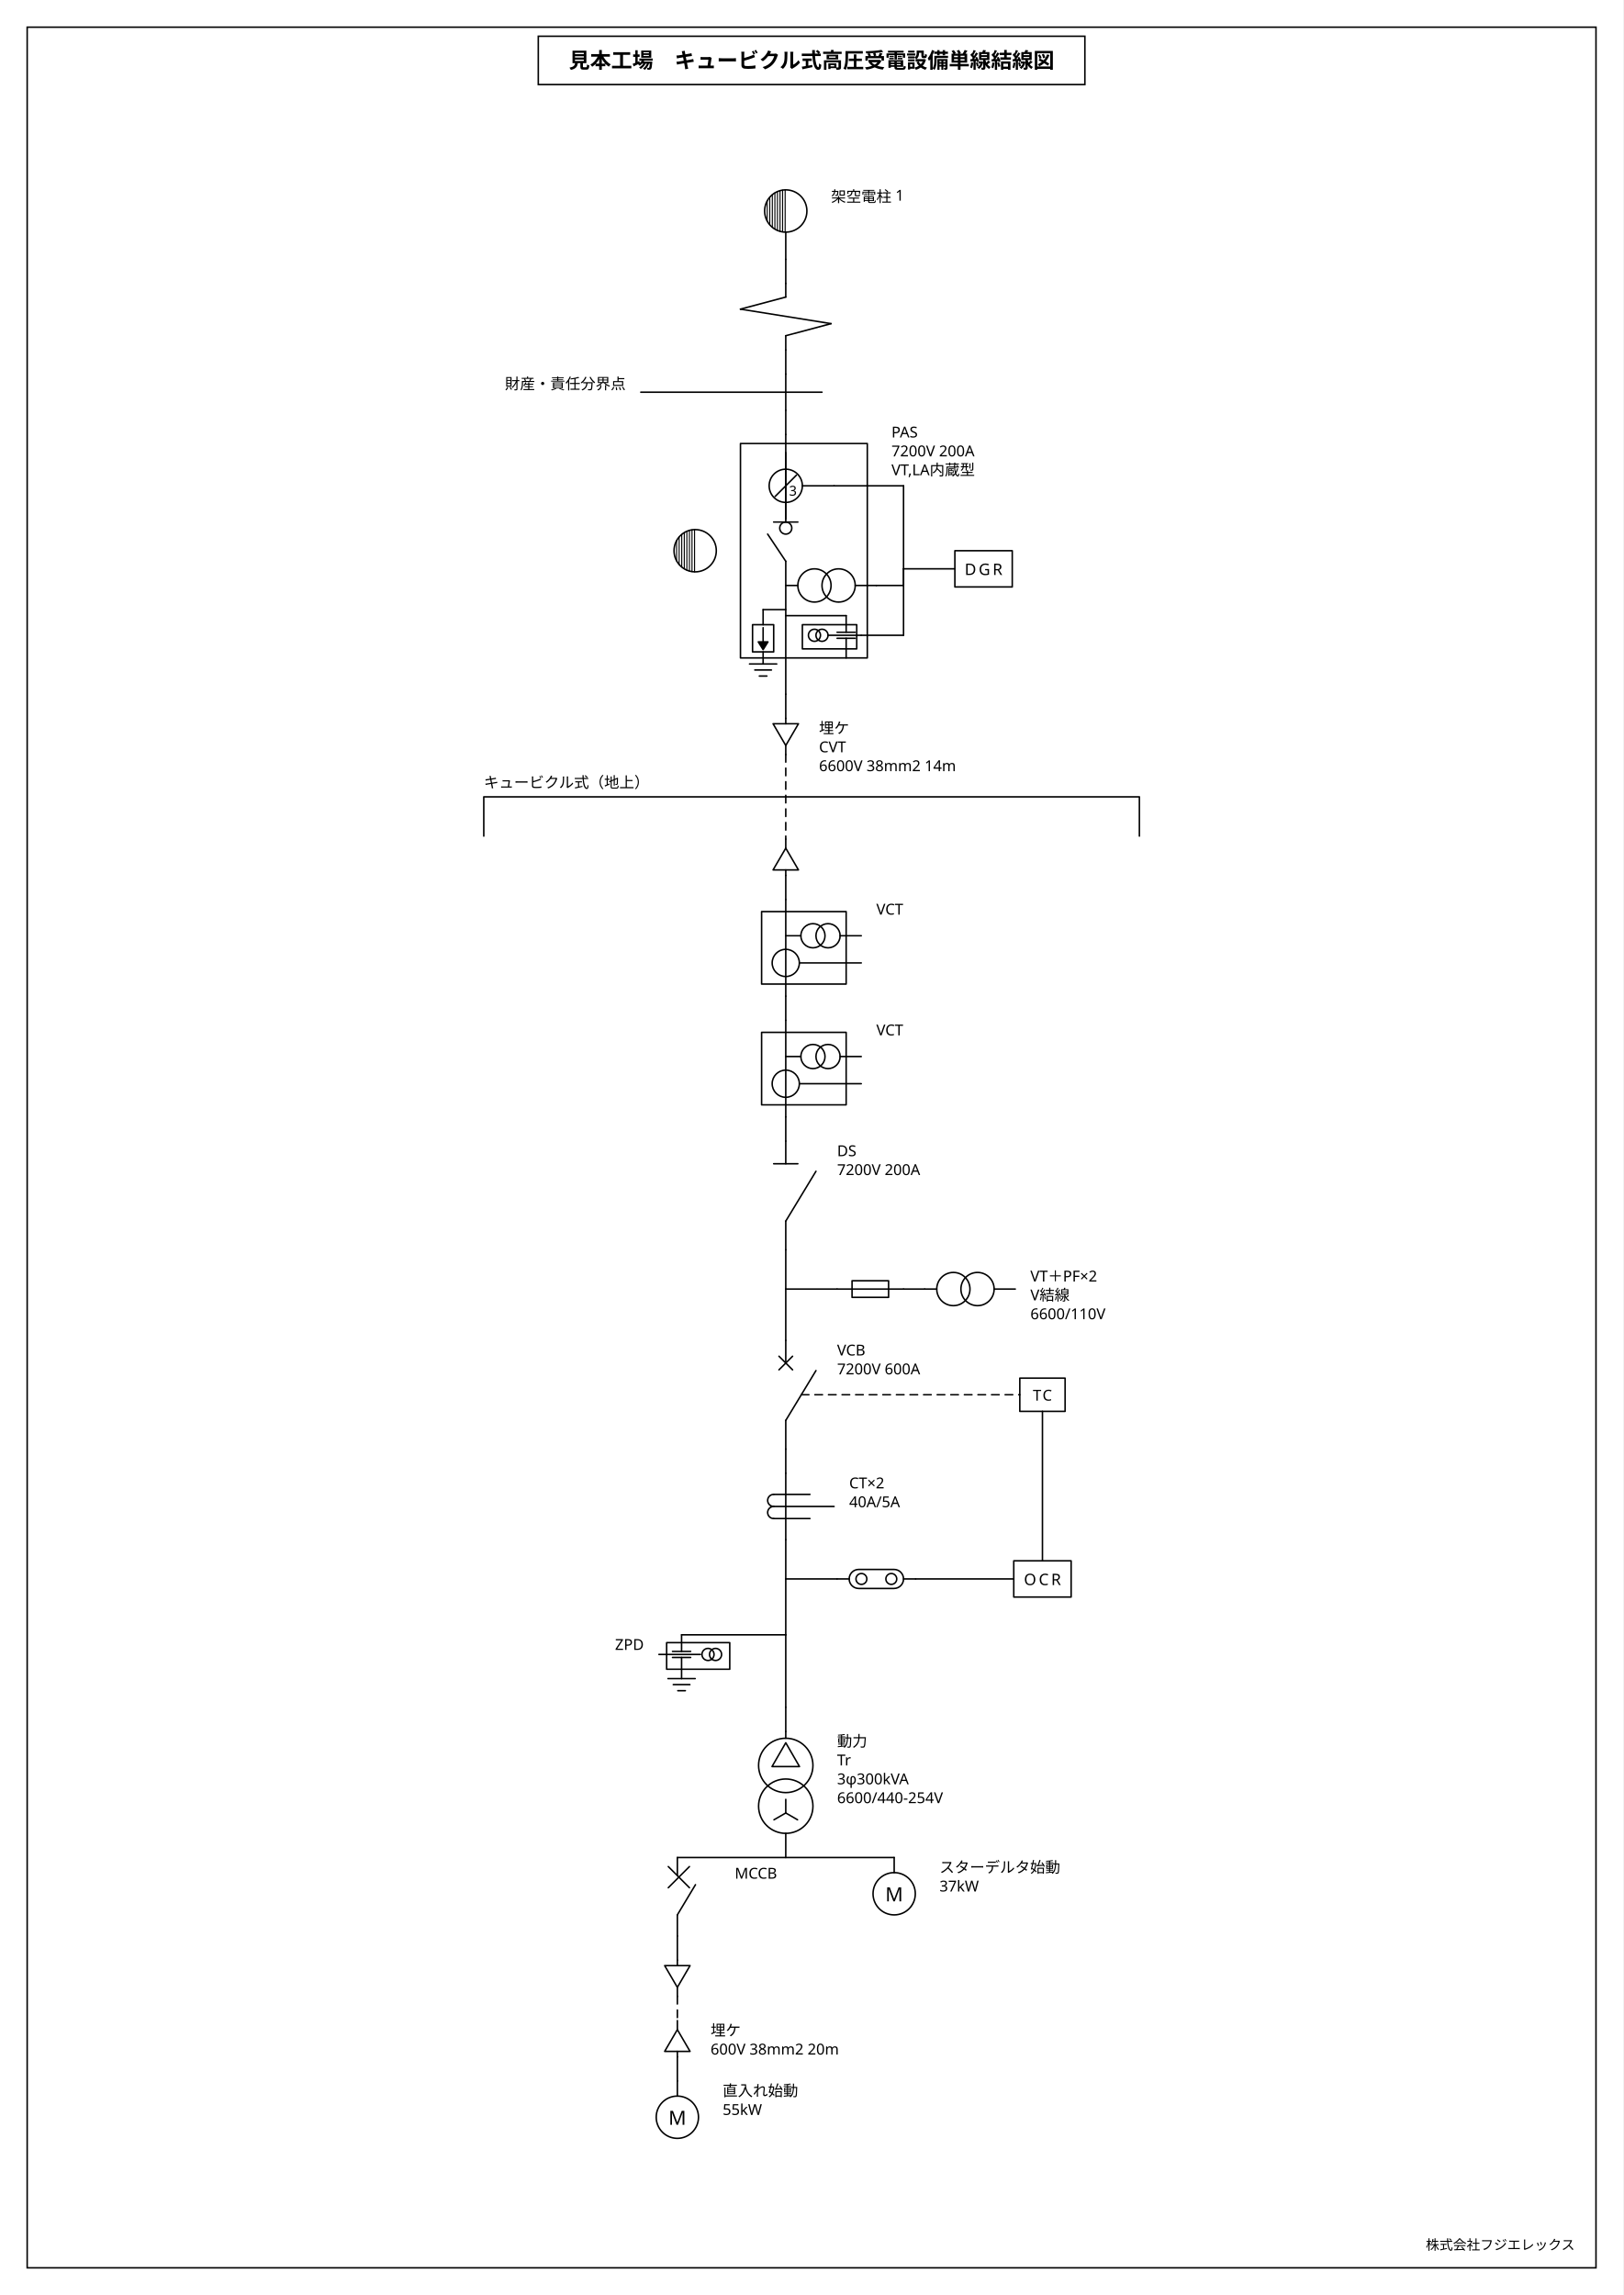
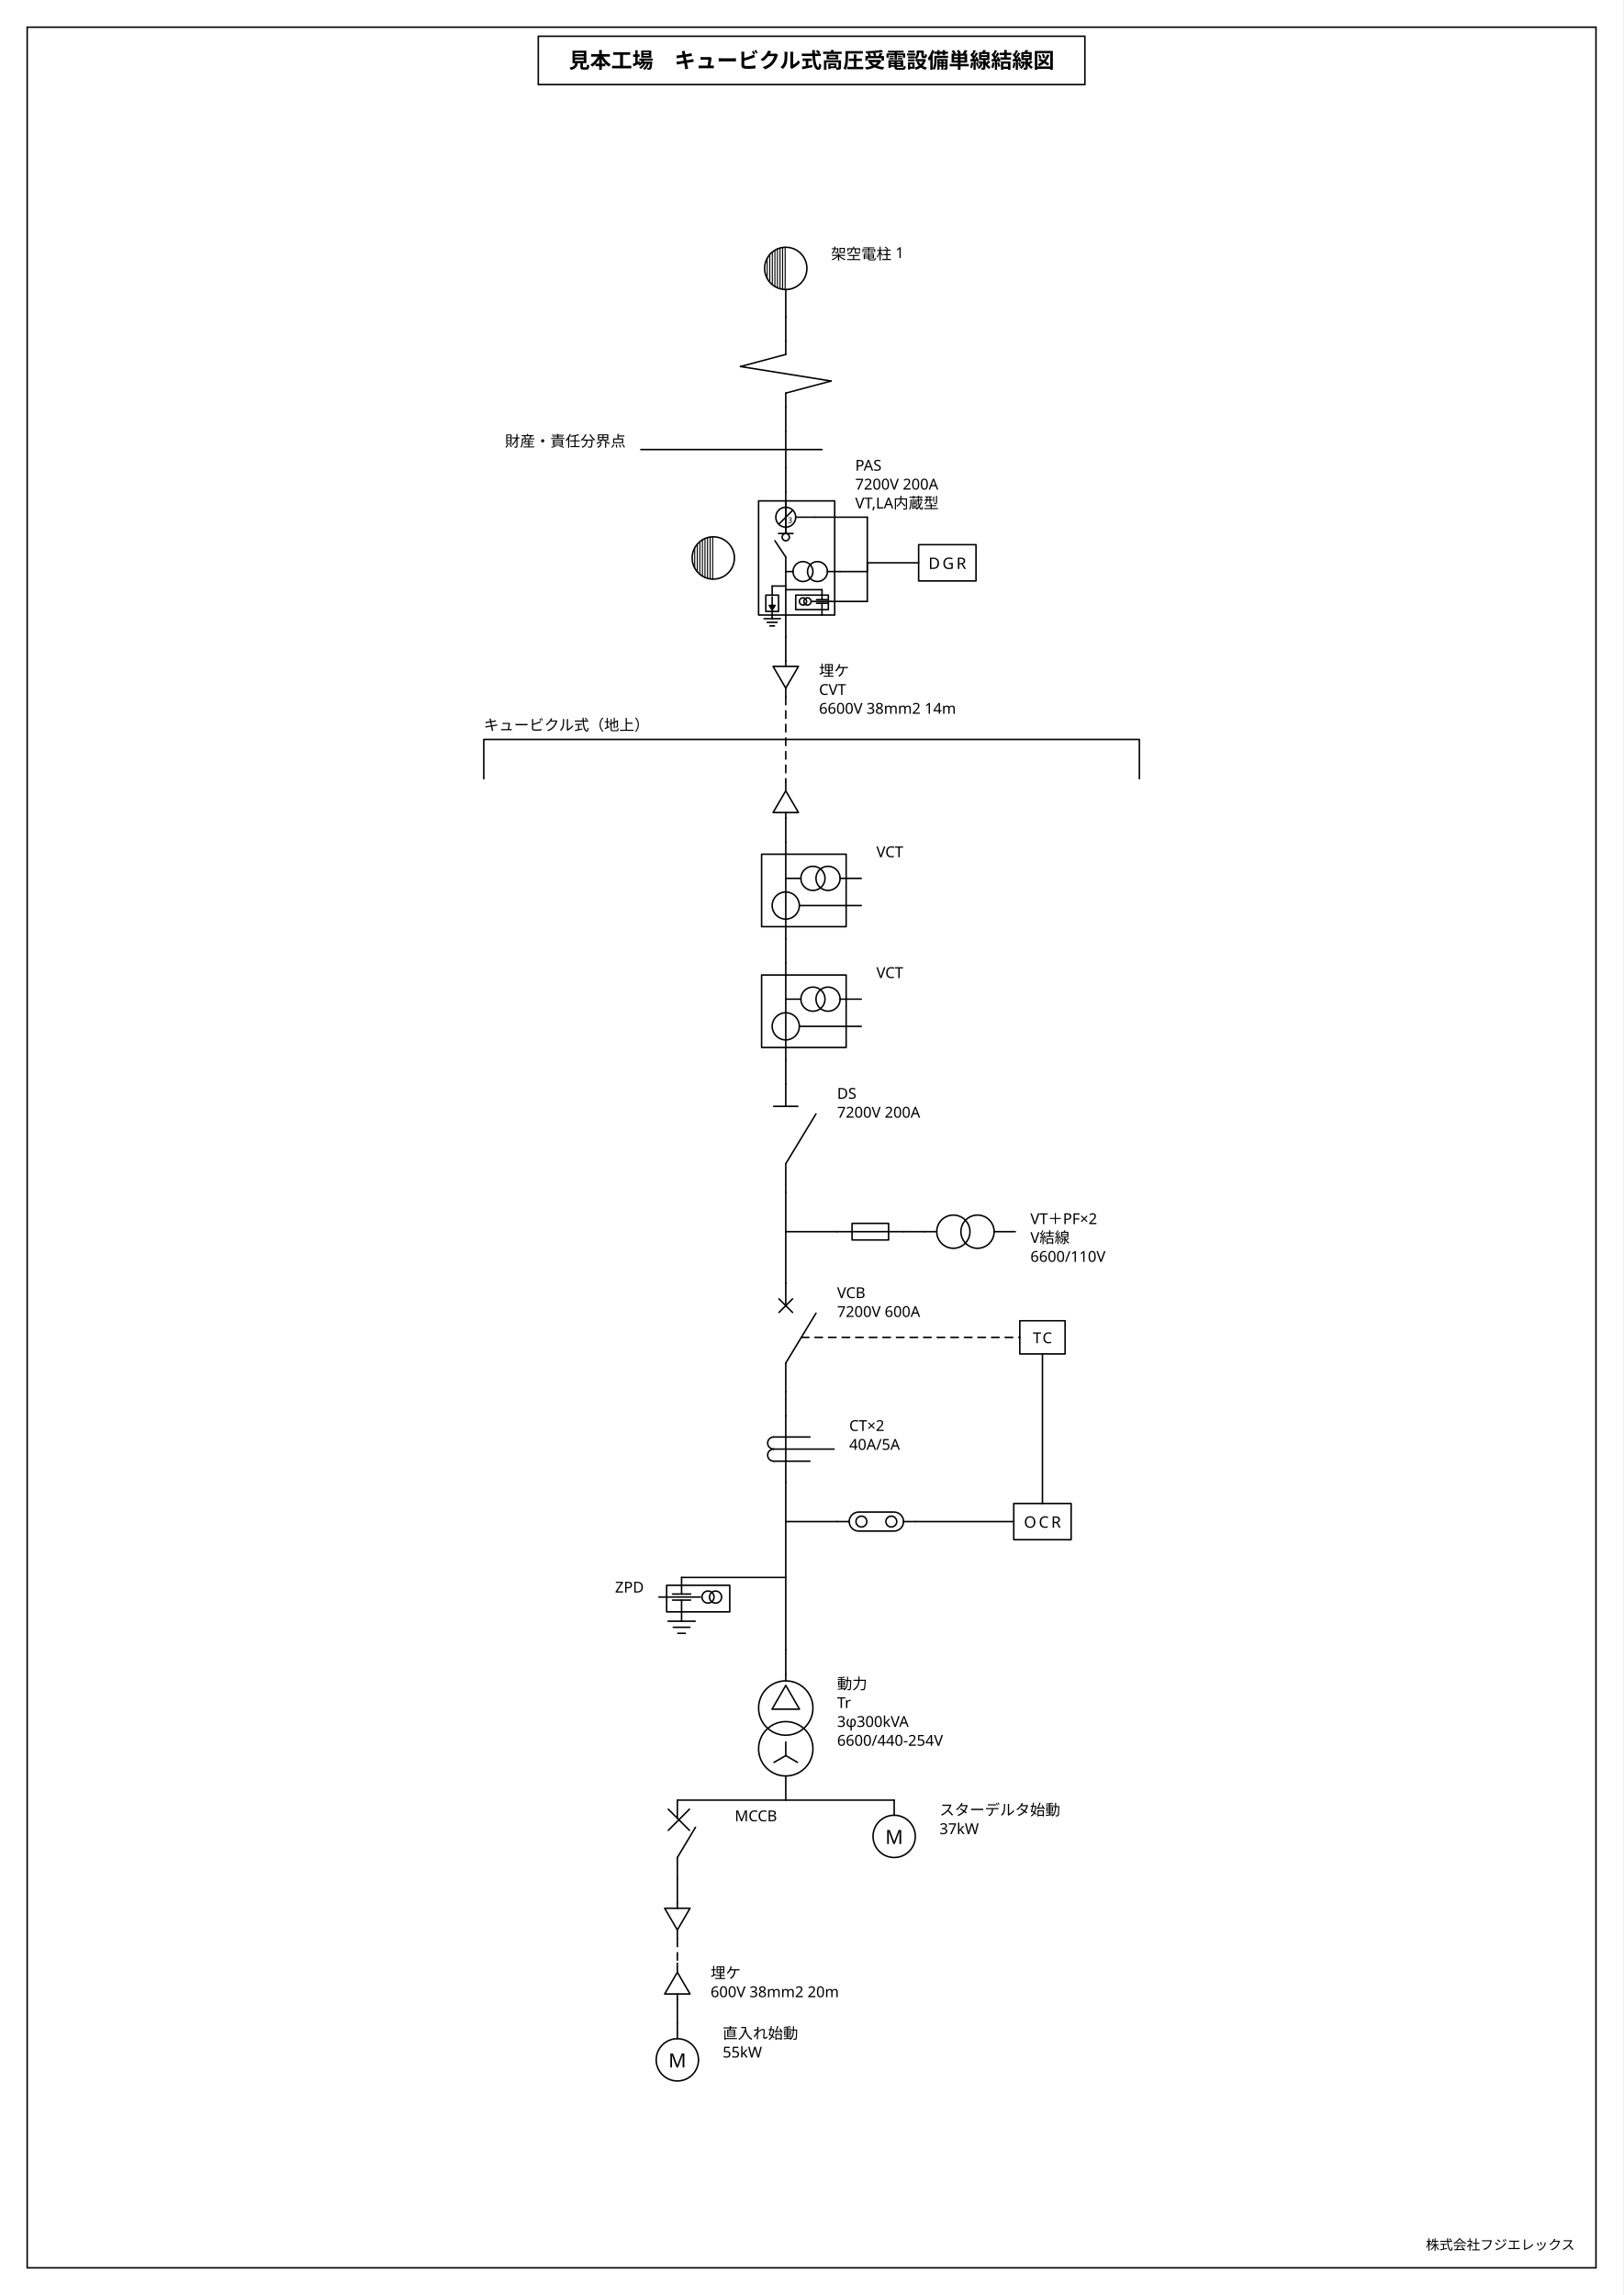
<svg xmlns="http://www.w3.org/2000/svg" viewBox="0 0 1075 1520" width="1075" height="1520">
  <rect x="0" y="0" width="1075" height="1520" fill="#fff" />
  <g stroke="#000" fill="none">
    <rect x="18" y="18" width="1039" height="1484" stroke-width="1" />
    <rect x="356.5" y="24" width="362" height="32" stroke-width="1" />
  </g>
  <text x="537.5" y="45" font-size="14" font-weight="700" text-anchor="middle" font-family="IPAGothic, 'IPAゴシック', 'Noto Sans JP', 'Hiragino Kaku Gothic ProN', 'Yu Gothic', sans-serif" fill="#000">見本工場　キュービクル式高圧受電設備単線結線図</text>
  <text x="1043" y="1490" font-size="9" text-anchor="end" font-family="IPAGothic, 'IPAゴシック', 'Noto Sans JP', 'Hiragino Kaku Gothic ProN', 'Yu Gothic', sans-serif" fill="#000">株式会社フジエレックス</text>
-   <g transform="translate(520.4 123.75) scale(1)">
+   <g transform="translate(520.4 161.75) scale(1)">
    <g stroke="#000" fill="none" stroke-linecap="round" stroke-linejoin="round" color="#000">
-       <path d="M -200 404 L 234.2 404 M -200 404 L -200 430 M 234.2 404 L 234.2 430" fill="none" stroke-width="1" />
-       <text x="-200" y="398" font-size="10" font-family="IPAGothic, 'IPAゴシック', 'Noto Sans JP', 'Hiragino Kaku Gothic ProN', 'Yu Gothic', sans-serif" fill="currentColor" stroke="none">キュービクル式（地上）</text>
+       <path d="M -200 328 L 234.2 328 M -200 328 L -200 354 M 234.2 328 L 234.2 354" fill="none" stroke-width="1" />
+       <text x="-200" y="322" font-size="10" font-family="IPAGothic, 'IPAゴシック', 'Noto Sans JP', 'Hiragino Kaku Gothic ProN', 'Yu Gothic', sans-serif" fill="currentColor" stroke="none">キュービクル式（地上）</text>
      <line x1="0" y1="48" x2="0" y2="64" stroke-width="1" />
      <line x1="0" y1="108" x2="0" y2="124" stroke-width="1" />
      <line x1="0" y1="148" x2="0" y2="164" stroke-width="1" />
-       <line x1="0" y1="280" x2="-15" y2="280" stroke-width="1" />
-       <line x1="0" y1="284" x2="40" y2="284" stroke-width="1" />
-       <line x1="32" y1="198" x2="78" y2="198" stroke-width="1" />
-       <line x1="78" y1="198" x2="78" y2="253" stroke-width="1" />
-       <line x1="60" y1="264" x2="78" y2="264" stroke-width="1" />
-       <line x1="78" y1="264" x2="78" y2="253" stroke-width="1" />
-       <line x1="50" y1="297" x2="78" y2="297" stroke-width="1" />
-       <line x1="78" y1="297" x2="78" y2="253" stroke-width="1" />
-       <line x1="78" y1="253" x2="112" y2="253" stroke-width="1" />
-       <line x1="0" y1="336" x2="0" y2="352" stroke-width="1" />
-       <line x1="0" y1="376" x2="0" y2="432" stroke-width="1" stroke-dasharray="5 4" />
-       <line x1="0" y1="456" x2="0" y2="472" stroke-width="1" />
-       <line x1="0" y1="536" x2="0" y2="552" stroke-width="1" />
-       <line x1="0" y1="616" x2="0" y2="632" stroke-width="1" />
-       <line x1="0" y1="704" x2="0" y2="730" stroke-width="1" />
-       <line x1="0" y1="730" x2="34" y2="730" stroke-width="1" />
-       <line x1="78" y1="730" x2="92" y2="730" stroke-width="1" />
-       <line x1="0" y1="730" x2="0" y2="764" stroke-width="1" />
-       <line x1="0" y1="836" x2="0" y2="852" stroke-width="1" />
-       <line x1="0" y1="896" x2="0" y2="922" stroke-width="1" />
-       <line x1="0" y1="922" x2="34" y2="922" stroke-width="1" />
-       <line x1="86" y1="922" x2="151" y2="922" stroke-width="1" />
-       <line x1="10.303" y1="800" x2="155" y2="800" stroke-width="1" stroke-dasharray="5 4" />
-       <line x1="170" y1="811" x2="170" y2="910" stroke-width="1" />
-       <line x1="0" y1="922" x2="0" y2="959" stroke-width="1" />
-       <line x1="0" y1="959" x2="-69" y2="959" stroke-width="1" />
-       <line x1="0" y1="959" x2="0" y2="1007" stroke-width="1" />
-       <line x1="0" y1="1007" x2="0" y2="1023" stroke-width="1" />
-       <line x1="0" y1="1090.5" x2="0" y2="1106.5" stroke-width="1" />
-       <line x1="-71.8" y1="1106.5" x2="71.8" y2="1106.5" stroke-width="1" />
-       <line x1="-71.8" y1="1158.5" x2="-71.8" y2="1174.5" stroke-width="1" />
-       <line x1="-71.8" y1="1198.5" x2="-71.8" y2="1214.5" stroke-width="1" stroke-dasharray="5 4" />
-       <line x1="-71.8" y1="1238.5" x2="-71.8" y2="1254.5" stroke-width="1" />
+       <line x1="0" y1="226.4" x2="-9" y2="226.4" stroke-width="1" />
+       <line x1="0" y1="228.8" x2="24" y2="228.8" stroke-width="1" />
+       <line x1="19.2" y1="180.8" x2="54" y2="180.8" stroke-width="1" />
+       <line x1="54" y1="180.8" x2="54" y2="211" stroke-width="1" />
+       <line x1="36" y1="216.8" x2="54" y2="216.8" stroke-width="1" />
+       <line x1="54" y1="216.8" x2="54" y2="211" stroke-width="1" />
+       <line x1="30" y1="236.6" x2="54" y2="236.6" stroke-width="1" />
+       <line x1="54" y1="236.6" x2="54" y2="211" stroke-width="1" />
+       <line x1="54" y1="211" x2="88" y2="211" stroke-width="1" />
+       <line x1="0" y1="260" x2="0" y2="276" stroke-width="1" />
+       <line x1="0" y1="300" x2="0" y2="356" stroke-width="1" stroke-dasharray="5 4" />
+       <line x1="0" y1="380" x2="0" y2="396" stroke-width="1" />
+       <line x1="0" y1="460" x2="0" y2="476" stroke-width="1" />
+       <line x1="0" y1="540" x2="0" y2="556" stroke-width="1" />
+       <line x1="0" y1="628" x2="0" y2="654" stroke-width="1" />
+       <line x1="0" y1="654" x2="34" y2="654" stroke-width="1" />
+       <line x1="78" y1="654" x2="92" y2="654" stroke-width="1" />
+       <line x1="0" y1="654" x2="0" y2="688" stroke-width="1" />
+       <line x1="0" y1="760" x2="0" y2="776" stroke-width="1" />
+       <line x1="0" y1="820" x2="0" y2="846" stroke-width="1" />
+       <line x1="0" y1="846" x2="34" y2="846" stroke-width="1" />
+       <line x1="86" y1="846" x2="151" y2="846" stroke-width="1" />
+       <line x1="10.303" y1="724" x2="155" y2="724" stroke-width="1" stroke-dasharray="5 4" />
+       <line x1="170" y1="735" x2="170" y2="834" stroke-width="1" />
+       <line x1="0" y1="846" x2="0" y2="883" stroke-width="1" />
+       <line x1="0" y1="883" x2="-69" y2="883" stroke-width="1" />
+       <line x1="0" y1="883" x2="0" y2="931" stroke-width="1" />
+       <line x1="0" y1="931" x2="0" y2="947" stroke-width="1" />
+       <line x1="0" y1="1014.5" x2="0" y2="1030.5" stroke-width="1" />
+       <line x1="-71.8" y1="1030.5" x2="71.8" y2="1030.5" stroke-width="1" />
+       <line x1="-71.8" y1="1082.5" x2="-71.8" y2="1098.5" stroke-width="1" />
+       <line x1="-71.8" y1="1122.5" x2="-71.8" y2="1138.5" stroke-width="1" stroke-dasharray="5 4" />
+       <line x1="-71.8" y1="1162.5" x2="-71.8" y2="1178.5" stroke-width="1" />
      <g transform="translate(-16 0)">
        <circle cx="16" cy="16" r="14" fill="none" stroke-width="1" />
        <line x1="3.7" y1="9.313" x2="3.7" y2="22.687" stroke-width="0.7" />
        <line x1="5.4" y1="6.855" x2="5.4" y2="25.145" stroke-width="0.7" />
        <line x1="7.1" y1="5.193" x2="7.1" y2="26.807" stroke-width="0.7" />
        <line x1="8.8" y1="3.993" x2="8.8" y2="28.007" stroke-width="0.7" />
        <line x1="10.5" y1="3.126" x2="10.5" y2="28.874" stroke-width="0.7" />
        <line x1="12.2" y1="2.526" x2="12.2" y2="29.474" stroke-width="0.7" />
        <line x1="13.9" y1="2.158" x2="13.9" y2="29.842" stroke-width="0.7" />
        <line x1="15.6" y1="2.006" x2="15.6" y2="29.994" stroke-width="0.7" />
        <line x1="16" y1="30" x2="16" y2="48" stroke-width="1" />
      </g>
      <text x="30" y="10" font-size="10" text-anchor="start" font-family="IPAGothic, 'IPAゴシック', 'Noto Sans JP', 'Hiragino Kaku Gothic ProN', 'Yu Gothic', sans-serif" fill="currentColor" stroke="none">
        <tspan x="30" dy="0">架空電柱 1</tspan>
      </text>
      <g transform="translate(-30 64)">
        <line x1="30" y1="0" x2="30" y2="9" stroke-width="1" />
        <line x1="30" y1="9" x2="0" y2="17" stroke-width="1" />
        <line x1="0" y1="17" x2="60" y2="26.6" stroke-width="1" />
        <line x1="60" y1="26.6" x2="30" y2="34.6" stroke-width="1" />
        <line x1="30" y1="34.6" x2="30" y2="44" stroke-width="1" />
      </g>
      <g transform="translate(-96 124)">
        <line x1="96" y1="0" x2="96" y2="24" stroke-width="1" />
        <line x1="0" y1="12" x2="120" y2="12" stroke-width="1" />
      </g>
      <text x="-106" y="134" font-size="10" text-anchor="end" font-family="IPAGothic, 'IPAゴシック', 'Noto Sans JP', 'Hiragino Kaku Gothic ProN', 'Yu Gothic', sans-serif" fill="currentColor" stroke="none">
        <tspan x="-106" dy="0">財産・責任分界点</tspan>
      </text>
-       <g transform="translate(-36 164)">
-         <line x1="36" y1="0" x2="36" y2="6" stroke-width="1" />
-         <rect x="6" y="6" width="84" height="142" fill="none" stroke-width="1" />
-         <line x1="36" y1="6" x2="36" y2="58" stroke-width="1" />
-         <line x1="28" y1="58" x2="44" y2="58" stroke-width="1" />
-         <circle cx="36" cy="62" r="4" fill="none" stroke-width="1" />
-         <line x1="36" y1="84" x2="24" y2="66" stroke-width="1" />
-         <line x1="36" y1="84" x2="36" y2="172" stroke-width="1" />
-       </g>
-       <text x="70" y="166" font-size="10" text-anchor="start" font-family="IPAGothic, 'IPAゴシック', 'Noto Sans JP', 'Hiragino Kaku Gothic ProN', 'Yu Gothic', sans-serif" fill="currentColor" stroke="none">
-         <tspan x="70" dy="0">PAS</tspan>
-         <tspan x="70" dy="12.5">7200V 200A</tspan>
-         <tspan x="70" dy="12.5">VT,LA内蔵型</tspan>
-       </text>
-       <g transform="translate(-76 225)">
+       <g transform="translate(-21.6 164)">
+         <line x1="21.6" y1="0" x2="21.6" y2="6" stroke-width="1" />
+         <rect x="3.6" y="6" width="50.4" height="75.6" fill="none" stroke-width="1" />
+         <line x1="21.6" y1="6" x2="21.6" y2="27.6" stroke-width="1" />
+         <line x1="16.8" y1="27.6" x2="26.4" y2="27.6" stroke-width="1" />
+         <circle cx="21.6" cy="30" r="2.4" fill="none" stroke-width="1" />
+         <line x1="21.6" y1="43.2" x2="14.4" y2="32.4" stroke-width="1" />
+         <line x1="21.6" y1="43.2" x2="21.6" y2="96" stroke-width="1" />
+       </g>
+       <text x="46" y="150" font-size="10" text-anchor="start" font-family="IPAGothic, 'IPAゴシック', 'Noto Sans JP', 'Hiragino Kaku Gothic ProN', 'Yu Gothic', sans-serif" fill="currentColor" stroke="none">
+         <tspan x="46" dy="0">PAS</tspan>
+         <tspan x="46" dy="12.5">7200V 200A</tspan>
+         <tspan x="46" dy="12.5">VT,LA内蔵型</tspan>
+       </text>
+       <g transform="translate(-64 191.8)">
        <circle cx="16" cy="16" r="14" fill="none" stroke-width="1" />
        <line x1="3.7" y1="9.313" x2="3.7" y2="22.687" stroke-width="0.7" />
        <line x1="5.4" y1="6.855" x2="5.4" y2="25.145" stroke-width="0.7" />
        <line x1="7.1" y1="5.193" x2="7.1" y2="26.807" stroke-width="0.7" />
        <line x1="8.8" y1="3.993" x2="8.8" y2="28.007" stroke-width="0.7" />
        <line x1="10.5" y1="3.126" x2="10.5" y2="28.874" stroke-width="0.7" />
        <line x1="12.2" y1="2.526" x2="12.2" y2="29.474" stroke-width="0.7" />
        <line x1="13.9" y1="2.158" x2="13.9" y2="29.842" stroke-width="0.7" />
        <line x1="15.6" y1="2.006" x2="15.6" y2="29.994" stroke-width="0.7" />
      </g>
-       <g transform="translate(-20 176)">
-         <line x1="20" y1="0" x2="20" y2="44" stroke-width="1" />
-         <circle cx="20" cy="22" r="11" fill="none" stroke-width="1" />
-         <line x1="12.929" y1="29.071" x2="27.071" y2="14.929" stroke-width="1" />
-         <text x="24.75" y="25" font-size="9" text-anchor="middle" dominant-baseline="central" font-family="IPAGothic, 'IPAゴシック', 'Noto Sans JP', 'Hiragino Kaku Gothic ProN', 'Yu Gothic', sans-serif" fill="currentColor" stroke="none">3</text>
-         <line x1="31" y1="22" x2="52" y2="22" stroke-width="1" />
-       </g>
-       <g transform="translate(0 249)">
-         <line x1="0" y1="15" x2="8" y2="15" stroke-width="1" />
-         <circle cx="19" cy="15" r="11" fill="none" stroke-width="1" />
-         <circle cx="35" cy="15" r="11" fill="none" stroke-width="1" />
-         <line x1="46" y1="15" x2="60" y2="15" stroke-width="1" />
-       </g>
-       <g transform="translate(-35 280)">
-         <line x1="20" y1="0" x2="20" y2="10" stroke-width="1" />
-         <rect x="13" y="10" width="14" height="18" fill="none" stroke-width="1" />
-         <line x1="20" y1="12" x2="20" y2="23" stroke-width="1" />
-         <polygon points="16.8,21.38 20,26.5 23.2,21.38" fill="currentColor" stroke-width="1" />
-         <line x1="20" y1="28" x2="20" y2="36" stroke-width="1" />
-         <line x1="11" y1="36" x2="29" y2="36" stroke-width="1" />
-         <line x1="14.5" y1="40" x2="25.5" y2="40" stroke-width="1" />
-         <line x1="17.5" y1="44" x2="22.5" y2="44" stroke-width="1" />
-       </g>
-       <g transform="translate(10 284)">
-         <line x1="30" y1="0" x2="30" y2="11" stroke-width="1" />
-         <rect x="1" y="6" width="36" height="16" fill="none" stroke-width="1" />
-         <line x1="24" y1="11" x2="36" y2="11" stroke-width="1" />
-         <line x1="24" y1="15" x2="36" y2="15" stroke-width="1" />
-         <line x1="30" y1="15" x2="30" y2="28" stroke-width="1" />
-         <line x1="18" y1="13" x2="40" y2="13" stroke-width="1" />
-         <circle cx="9" cy="13" r="4" fill="none" stroke-width="1" />
-         <circle cx="14" cy="13" r="4" fill="none" stroke-width="1" />
-       </g>
-       <g transform="translate(112 241)">
+       <g transform="translate(-12 170)">
+         <line x1="12" y1="0" x2="12" y2="21.6" stroke-width="1" />
+         <circle cx="12" cy="10.8" r="6.6" fill="none" stroke-width="1" />
+         <line x1="7.757" y1="15.043" x2="16.243" y2="6.557" stroke-width="1" />
+         <text x="14.85" y="12.6" font-size="5.4" text-anchor="middle" dominant-baseline="central" font-family="IPAGothic, 'IPAゴシック', 'Noto Sans JP', 'Hiragino Kaku Gothic ProN', 'Yu Gothic', sans-serif" fill="currentColor" stroke="none">3</text>
+         <line x1="18.6" y1="10.8" x2="31.2" y2="10.8" stroke-width="1" />
+       </g>
+       <g transform="translate(0 207.8)">
+         <line x1="0" y1="9" x2="4.8" y2="9" stroke-width="1" />
+         <circle cx="11.4" cy="9" r="6.6" fill="none" stroke-width="1" />
+         <circle cx="21" cy="9" r="6.6" fill="none" stroke-width="1" />
+         <line x1="27.6" y1="9" x2="36" y2="9" stroke-width="1" />
+       </g>
+       <g transform="translate(-21 226.4)">
+         <line x1="12" y1="0" x2="12" y2="6" stroke-width="1" />
+         <rect x="7.8" y="6" width="8.4" height="10.8" fill="none" stroke-width="1" />
+         <line x1="12" y1="7.2" x2="12" y2="13.8" stroke-width="1" />
+         <polygon points="10.08,12.828 12,15.9 13.92,12.828" fill="currentColor" stroke-width="1" />
+         <line x1="12" y1="16.8" x2="12" y2="21.6" stroke-width="1" />
+         <line x1="6.6" y1="21.6" x2="17.4" y2="21.6" stroke-width="1" />
+         <line x1="8.7" y1="24" x2="15.3" y2="24" stroke-width="1" />
+         <line x1="10.5" y1="26.4" x2="13.5" y2="26.4" stroke-width="1" />
+       </g>
+       <g transform="translate(6 228.8)">
+         <line x1="18" y1="0" x2="18" y2="6.6" stroke-width="1" />
+         <rect x="0.6" y="3.6" width="21.6" height="9.6" fill="none" stroke-width="1" />
+         <line x1="14.4" y1="6.6" x2="21.6" y2="6.6" stroke-width="1" />
+         <line x1="14.4" y1="9" x2="21.6" y2="9" stroke-width="1" />
+         <line x1="18" y1="9" x2="18" y2="16.8" stroke-width="1" />
+         <line x1="10.8" y1="7.8" x2="24" y2="7.8" stroke-width="1" />
+         <circle cx="5.4" cy="7.8" r="2.4" fill="none" stroke-width="1" />
+         <circle cx="8.4" cy="7.8" r="2.4" fill="none" stroke-width="1" />
+       </g>
+       <g transform="translate(88 199)">
        <rect x="0" y="0" width="38" height="24" fill="none" stroke-width="1" />
        <text x="19" y="12" font-size="10.5" text-anchor="middle" dominant-baseline="central" font-family="IPAGothic, 'IPAゴシック', 'Noto Sans JP', 'Hiragino Kaku Gothic ProN', 'Yu Gothic', sans-serif" letter-spacing="1.6" fill="currentColor" stroke="none">DGR</text>
      </g>
-       <g transform="translate(-12 352)">
+       <g transform="translate(-12 276)">
        <line x1="12" y1="0" x2="12" y2="3.6" stroke-width="1" />
        <polygon points="3.6,3.6 20.4,3.6 12,18" fill="none" stroke-width="1" />
        <line x1="12" y1="18" x2="12" y2="24" stroke-width="1" />
      </g>
-       <text x="22" y="362" font-size="10" text-anchor="start" font-family="IPAGothic, 'IPAゴシック', 'Noto Sans JP', 'Hiragino Kaku Gothic ProN', 'Yu Gothic', sans-serif" fill="currentColor" stroke="none">
+       <text x="22" y="286" font-size="10" text-anchor="start" font-family="IPAGothic, 'IPAゴシック', 'Noto Sans JP', 'Hiragino Kaku Gothic ProN', 'Yu Gothic', sans-serif" fill="currentColor" stroke="none">
        <tspan x="22" dy="0">埋ケ</tspan>
        <tspan x="22" dy="12.5">CVT</tspan>
        <tspan x="22" dy="12.5">6600V 38mm2 14m</tspan>
      </text>
-       <g transform="translate(-12 432) rotate(180 12 12)">
+       <g transform="translate(-12 356) rotate(180 12 12)">
        <line x1="12" y1="0" x2="12" y2="3.6" stroke-width="1" />
        <polygon points="3.6,3.6 20.4,3.6 12,18" fill="none" stroke-width="1" />
        <line x1="12" y1="18" x2="12" y2="24" stroke-width="1" />
      </g>
-       <g transform="translate(-22 472)">
+       <g transform="translate(-22 396)">
        <line x1="22" y1="0" x2="22" y2="64" stroke-width="1" />
        <rect x="6" y="8" width="56" height="48" fill="none" stroke-width="1" />
        <line x1="22" y1="24" x2="32" y2="24" stroke-width="1" />
        <circle cx="40" cy="24" r="8" fill="none" stroke-width="1" />
        <circle cx="50" cy="24" r="8" fill="none" stroke-width="1" />
        <line x1="58" y1="24" x2="72" y2="24" stroke-width="1" />
        <circle cx="22" cy="42" r="9" fill="none" stroke-width="1" />
        <line x1="31" y1="42" x2="72" y2="42" stroke-width="1" />
      </g>
-       <text x="60" y="482" font-size="10" text-anchor="start" font-family="IPAGothic, 'IPAゴシック', 'Noto Sans JP', 'Hiragino Kaku Gothic ProN', 'Yu Gothic', sans-serif" fill="currentColor" stroke="none">
+       <text x="60" y="406" font-size="10" text-anchor="start" font-family="IPAGothic, 'IPAゴシック', 'Noto Sans JP', 'Hiragino Kaku Gothic ProN', 'Yu Gothic', sans-serif" fill="currentColor" stroke="none">
        <tspan x="60" dy="0">VCT</tspan>
      </text>
-       <g transform="translate(-22 552)">
+       <g transform="translate(-22 476)">
        <line x1="22" y1="0" x2="22" y2="64" stroke-width="1" />
        <rect x="6" y="8" width="56" height="48" fill="none" stroke-width="1" />
        <line x1="22" y1="24" x2="32" y2="24" stroke-width="1" />
        <circle cx="40" cy="24" r="8" fill="none" stroke-width="1" />
        <circle cx="50" cy="24" r="8" fill="none" stroke-width="1" />
        <line x1="58" y1="24" x2="72" y2="24" stroke-width="1" />
        <circle cx="22" cy="42" r="9" fill="none" stroke-width="1" />
        <line x1="31" y1="42" x2="72" y2="42" stroke-width="1" />
      </g>
-       <text x="60" y="562" font-size="10" text-anchor="start" font-family="IPAGothic, 'IPAゴシック', 'Noto Sans JP', 'Hiragino Kaku Gothic ProN', 'Yu Gothic', sans-serif" fill="currentColor" stroke="none">
+       <text x="60" y="486" font-size="10" text-anchor="start" font-family="IPAGothic, 'IPAゴシック', 'Noto Sans JP', 'Hiragino Kaku Gothic ProN', 'Yu Gothic', sans-serif" fill="currentColor" stroke="none">
        <tspan x="60" dy="0">VCT</tspan>
      </text>
-       <g transform="translate(-24 632)">
+       <g transform="translate(-24 556)">
        <line x1="24" y1="0" x2="24" y2="15" stroke-width="1" />
        <line x1="16" y1="15" x2="32" y2="15" stroke-width="1" />
        <line x1="24" y1="53" x2="44" y2="20" stroke-width="1" />
        <line x1="24" y1="53" x2="24" y2="72" stroke-width="1" />
      </g>
-       <text x="34" y="642" font-size="10" text-anchor="start" font-family="IPAGothic, 'IPAゴシック', 'Noto Sans JP', 'Hiragino Kaku Gothic ProN', 'Yu Gothic', sans-serif" fill="currentColor" stroke="none">
+       <text x="34" y="566" font-size="10" text-anchor="start" font-family="IPAGothic, 'IPAゴシック', 'Noto Sans JP', 'Hiragino Kaku Gothic ProN', 'Yu Gothic', sans-serif" fill="currentColor" stroke="none">
        <tspan x="34" dy="0">DS</tspan>
        <tspan x="34" dy="12.5">7200V 200A</tspan>
      </text>
-       <g transform="translate(36 708) rotate(-90 20 22)">
+       <g transform="translate(36 632) rotate(-90 20 22)">
        <line x1="20" y1="0" x2="20" y2="44" stroke-width="1" />
        <rect x="14.5" y="9.9" width="11" height="24.2" fill="none" stroke-width="1" />
      </g>
-       <g transform="translate(92 715)">
+       <g transform="translate(92 639)">
        <line x1="0" y1="15" x2="8" y2="15" stroke-width="1" />
        <circle cx="19" cy="15" r="11" fill="none" stroke-width="1" />
        <circle cx="35" cy="15" r="11" fill="none" stroke-width="1" />
        <line x1="46" y1="15" x2="60" y2="15" stroke-width="1" />
      </g>
-       <text x="162" y="725" font-size="10" text-anchor="start" font-family="IPAGothic, 'IPAゴシック', 'Noto Sans JP', 'Hiragino Kaku Gothic ProN', 'Yu Gothic', sans-serif" fill="currentColor" stroke="none">
+       <text x="162" y="649" font-size="10" text-anchor="start" font-family="IPAGothic, 'IPAゴシック', 'Noto Sans JP', 'Hiragino Kaku Gothic ProN', 'Yu Gothic', sans-serif" fill="currentColor" stroke="none">
        <tspan x="162" dy="0">VT＋PF×2</tspan>
        <tspan x="162" dy="12.5">V結線</tspan>
        <tspan x="162" dy="12.5">6600/110V</tspan>
      </text>
-       <g transform="translate(-24 764)">
+       <g transform="translate(-24 688)">
        <line x1="24" y1="0" x2="24" y2="15" stroke-width="1" />
        <line x1="19.5" y1="10.5" x2="28.5" y2="19.5" stroke-width="1" />
        <line x1="28.5" y1="10.5" x2="19.5" y2="19.5" stroke-width="1" />
        <line x1="24" y1="53" x2="44" y2="20" stroke-width="1" />
        <line x1="24" y1="53" x2="24" y2="72" stroke-width="1" />
      </g>
-       <text x="34" y="774" font-size="10" text-anchor="start" font-family="IPAGothic, 'IPAゴシック', 'Noto Sans JP', 'Hiragino Kaku Gothic ProN', 'Yu Gothic', sans-serif" fill="currentColor" stroke="none">
+       <text x="34" y="698" font-size="10" text-anchor="start" font-family="IPAGothic, 'IPAゴシック', 'Noto Sans JP', 'Hiragino Kaku Gothic ProN', 'Yu Gothic', sans-serif" fill="currentColor" stroke="none">
        <tspan x="34" dy="0">VCB</tspan>
        <tspan x="34" dy="12.5">7200V 600A</tspan>
      </text>
-       <g transform="translate(-24 852)">
+       <g transform="translate(-24 776)">
        <line x1="24" y1="0" x2="24" y2="44" stroke-width="1" />
        <line x1="16" y1="14" x2="40" y2="14" stroke-width="1" />
        <line x1="16" y1="30" x2="40" y2="30" stroke-width="1" />
        <line x1="16" y1="22" x2="56" y2="22" stroke-width="1" />
        <path d="M 16 14 A 4 4 0 0 0 16 22" fill="none" stroke-width="1" />
        <path d="M 16 22 A 4 4 0 0 0 16 30" fill="none" stroke-width="1" />
      </g>
-       <text x="42" y="862" font-size="10" text-anchor="start" font-family="IPAGothic, 'IPAゴシック', 'Noto Sans JP', 'Hiragino Kaku Gothic ProN', 'Yu Gothic', sans-serif" fill="currentColor" stroke="none">
+       <text x="42" y="786" font-size="10" text-anchor="start" font-family="IPAGothic, 'IPAゴシック', 'Noto Sans JP', 'Hiragino Kaku Gothic ProN', 'Yu Gothic', sans-serif" fill="currentColor" stroke="none">
        <tspan x="42" dy="0">CT×2</tspan>
        <tspan x="42" dy="12.5">40A/5A</tspan>
      </text>
-       <g transform="translate(34 911)">
+       <g transform="translate(34 835)">
        <line x1="0" y1="11" x2="8" y2="11" stroke-width="1" />
        <rect x="8" y="4.7" width="36" height="12.6" rx="6.3" fill="none" stroke-width="1" />
        <circle cx="16.1" cy="11" r="3.6" fill="none" stroke-width="1" />
        <circle cx="35.9" cy="11" r="3.6" fill="none" stroke-width="1" />
        <line x1="44" y1="11" x2="52" y2="11" stroke-width="1" />
      </g>
-       <g transform="translate(151 910)">
+       <g transform="translate(151 834)">
        <rect x="0" y="0" width="38" height="24" fill="none" stroke-width="1" />
        <text x="19" y="12" font-size="10.5" text-anchor="middle" dominant-baseline="central" font-family="IPAGothic, 'IPAゴシック', 'Noto Sans JP', 'Hiragino Kaku Gothic ProN', 'Yu Gothic', sans-serif" letter-spacing="1.6" fill="currentColor" stroke="none">OCR</text>
      </g>
-       <g transform="translate(155 789)">
+       <g transform="translate(155 713)">
        <rect x="0" y="0" width="30" height="22" fill="none" stroke-width="1" />
        <text x="15" y="11" font-size="10" text-anchor="middle" dominant-baseline="central" font-family="IPAGothic, 'IPAゴシック', 'Noto Sans JP', 'Hiragino Kaku Gothic ProN', 'Yu Gothic', sans-serif" letter-spacing="1" fill="currentColor" stroke="none">TC</text>
      </g>
-       <g transform="translate(-84 959)">
+       <g transform="translate(-84 883)">
        <line x1="15" y1="0" x2="15" y2="11" stroke-width="1" />
        <rect x="5.1" y="5.2" width="41.8" height="17.6" fill="none" stroke-width="1" />
        <line x1="9" y1="11" x2="21" y2="11" stroke-width="1" />
        <line x1="9" y1="15" x2="21" y2="15" stroke-width="1" />
        <line x1="15" y1="15" x2="15" y2="29" stroke-width="1" />
        <line x1="6" y1="29" x2="24" y2="29" stroke-width="1" />
        <line x1="9.5" y1="33" x2="20.5" y2="33" stroke-width="1" />
        <line x1="12.5" y1="37" x2="17.5" y2="37" stroke-width="1" />
        <line x1="0" y1="13" x2="27.5" y2="13" stroke-width="1" />
        <circle cx="32.5" cy="13" r="4" fill="none" stroke-width="1" />
        <circle cx="37.5" cy="13" r="4" fill="none" stroke-width="1" />
      </g>
-       <text x="-94" y="969" font-size="10" text-anchor="end" font-family="IPAGothic, 'IPAゴシック', 'Noto Sans JP', 'Hiragino Kaku Gothic ProN', 'Yu Gothic', sans-serif" fill="currentColor" stroke="none">
+       <text x="-94" y="893" font-size="10" text-anchor="end" font-family="IPAGothic, 'IPAゴシック', 'Noto Sans JP', 'Hiragino Kaku Gothic ProN', 'Yu Gothic', sans-serif" fill="currentColor" stroke="none">
        <tspan x="-94" dy="0">ZPD</tspan>
      </text>
-       <g transform="translate(-24 1023)">
+       <g transform="translate(-24 947)">
        <line x1="24" y1="0" x2="24" y2="4.5" stroke-width="1" />
        <circle cx="24" cy="22.5" r="18" fill="none" stroke-width="1" />
        <circle cx="24" cy="49.5" r="18" fill="none" stroke-width="1" />
        <polygon points="24,7.5 33.093,23.25 14.907,23.25" fill="none" stroke-width="1" />
        <line x1="24" y1="54" x2="24" y2="45" stroke-width="1" />
        <line x1="24" y1="54" x2="31.794" y2="58.5" stroke-width="1" />
        <line x1="24" y1="54" x2="16.206" y2="58.5" stroke-width="1" />
      </g>
-       <text x="34" y="1033" font-size="10" text-anchor="start" font-family="IPAGothic, 'IPAゴシック', 'Noto Sans JP', 'Hiragino Kaku Gothic ProN', 'Yu Gothic', sans-serif" fill="currentColor" stroke="none">
+       <text x="34" y="957" font-size="10" text-anchor="start" font-family="IPAGothic, 'IPAゴシック', 'Noto Sans JP', 'Hiragino Kaku Gothic ProN', 'Yu Gothic', sans-serif" fill="currentColor" stroke="none">
        <tspan x="34" dy="0">動力</tspan>
        <tspan x="34" dy="12.5">Tr</tspan>
        <tspan x="34" dy="12.5">3φ300kVA</tspan>
        <tspan x="34" dy="12.5">6600/440-254V</tspan>
      </text>
-       <g transform="translate(-87.8 1106.5)">
+       <g transform="translate(-87.8 1030.5)">
        <line x1="16" y1="0" x2="16" y2="12" stroke-width="1" />
        <line x1="10" y1="6" x2="24" y2="20" stroke-width="1" />
        <line x1="24" y1="6" x2="10" y2="20" stroke-width="1" />
        <line x1="16" y1="38" x2="28" y2="18" stroke-width="1" />
        <line x1="16" y1="38" x2="16" y2="52" stroke-width="1" />
      </g>
-       <text x="-33.8" y="1120.5" font-size="10" text-anchor="start" font-family="IPAGothic, 'IPAゴシック', 'Noto Sans JP', 'Hiragino Kaku Gothic ProN', 'Yu Gothic', sans-serif" fill="currentColor" stroke="none">
+       <text x="-33.8" y="1044.5" font-size="10" text-anchor="start" font-family="IPAGothic, 'IPAゴシック', 'Noto Sans JP', 'Hiragino Kaku Gothic ProN', 'Yu Gothic', sans-serif" fill="currentColor" stroke="none">
        <tspan x="-33.8" dy="0">MCCB</tspan>
      </text>
-       <g transform="translate(-83.8 1174.5)">
+       <g transform="translate(-83.8 1098.5)">
        <line x1="12" y1="0" x2="12" y2="3.6" stroke-width="1" />
        <polygon points="3.6,3.6 20.4,3.6 12,18" fill="none" stroke-width="1" />
        <line x1="12" y1="18" x2="12" y2="24" stroke-width="1" />
      </g>
-       <g transform="translate(-83.8 1214.5) rotate(180 12 12)">
+       <g transform="translate(-83.8 1138.5) rotate(180 12 12)">
        <line x1="12" y1="0" x2="12" y2="3.6" stroke-width="1" />
        <polygon points="3.6,3.6 20.4,3.6 12,18" fill="none" stroke-width="1" />
        <line x1="12" y1="18" x2="12" y2="24" stroke-width="1" />
      </g>
-       <text x="-49.8" y="1224.5" font-size="10" text-anchor="start" font-family="IPAGothic, 'IPAゴシック', 'Noto Sans JP', 'Hiragino Kaku Gothic ProN', 'Yu Gothic', sans-serif" fill="currentColor" stroke="none">
+       <text x="-49.8" y="1148.5" font-size="10" text-anchor="start" font-family="IPAGothic, 'IPAゴシック', 'Noto Sans JP', 'Hiragino Kaku Gothic ProN', 'Yu Gothic', sans-serif" fill="currentColor" stroke="none">
        <tspan x="-49.8" dy="0">埋ケ</tspan>
        <tspan x="-49.8" dy="12.5">600V 38mm2 20m</tspan>
      </text>
-       <g transform="translate(-91.8 1254.5)">
+       <g transform="translate(-91.8 1178.5)">
        <line x1="20" y1="0" x2="20" y2="10" stroke-width="1" />
        <circle cx="20" cy="24" r="14" fill="none" stroke-width="1" />
        <text x="20" y="24" font-size="13" text-anchor="middle" dominant-baseline="central" font-family="IPAGothic, 'IPAゴシック', 'Noto Sans JP', 'Hiragino Kaku Gothic ProN', 'Yu Gothic', sans-serif" fill="currentColor" stroke="none">M</text>
      </g>
-       <text x="-41.8" y="1264.5" font-size="10" text-anchor="start" font-family="IPAGothic, 'IPAゴシック', 'Noto Sans JP', 'Hiragino Kaku Gothic ProN', 'Yu Gothic', sans-serif" fill="currentColor" stroke="none">
+       <text x="-41.8" y="1188.5" font-size="10" text-anchor="start" font-family="IPAGothic, 'IPAゴシック', 'Noto Sans JP', 'Hiragino Kaku Gothic ProN', 'Yu Gothic', sans-serif" fill="currentColor" stroke="none">
        <tspan x="-41.8" dy="0">直入れ始動</tspan>
        <tspan x="-41.8" dy="12.5">55kW</tspan>
      </text>
-       <g transform="translate(51.8 1106.5)">
+       <g transform="translate(51.8 1030.5)">
        <line x1="20" y1="0" x2="20" y2="10" stroke-width="1" />
        <circle cx="20" cy="24" r="14" fill="none" stroke-width="1" />
        <text x="20" y="24" font-size="13" text-anchor="middle" dominant-baseline="central" font-family="IPAGothic, 'IPAゴシック', 'Noto Sans JP', 'Hiragino Kaku Gothic ProN', 'Yu Gothic', sans-serif" fill="currentColor" stroke="none">M</text>
      </g>
-       <text x="101.8" y="1116.5" font-size="10" text-anchor="start" font-family="IPAGothic, 'IPAゴシック', 'Noto Sans JP', 'Hiragino Kaku Gothic ProN', 'Yu Gothic', sans-serif" fill="currentColor" stroke="none">
+       <text x="101.8" y="1040.5" font-size="10" text-anchor="start" font-family="IPAGothic, 'IPAゴシック', 'Noto Sans JP', 'Hiragino Kaku Gothic ProN', 'Yu Gothic', sans-serif" fill="currentColor" stroke="none">
        <tspan x="101.8" dy="0">スターデルタ始動</tspan>
        <tspan x="101.8" dy="12.5">37kW</tspan>
      </text>
    </g>
  </g>
</svg>
